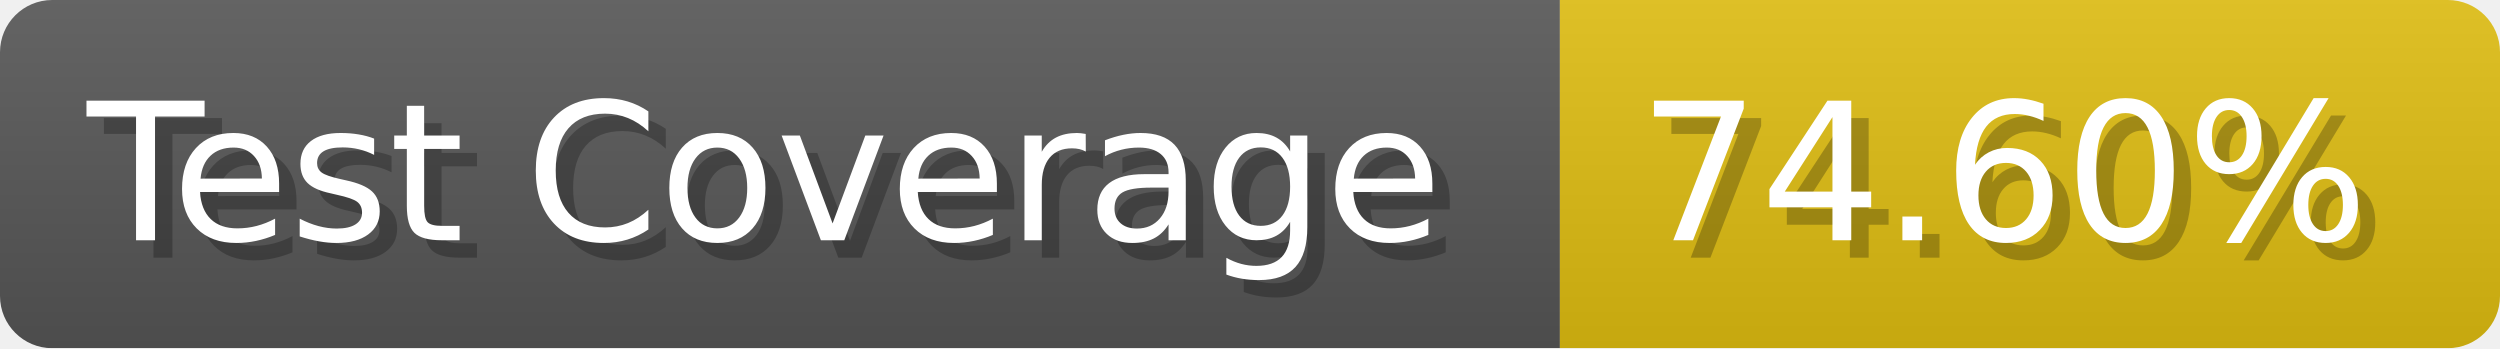
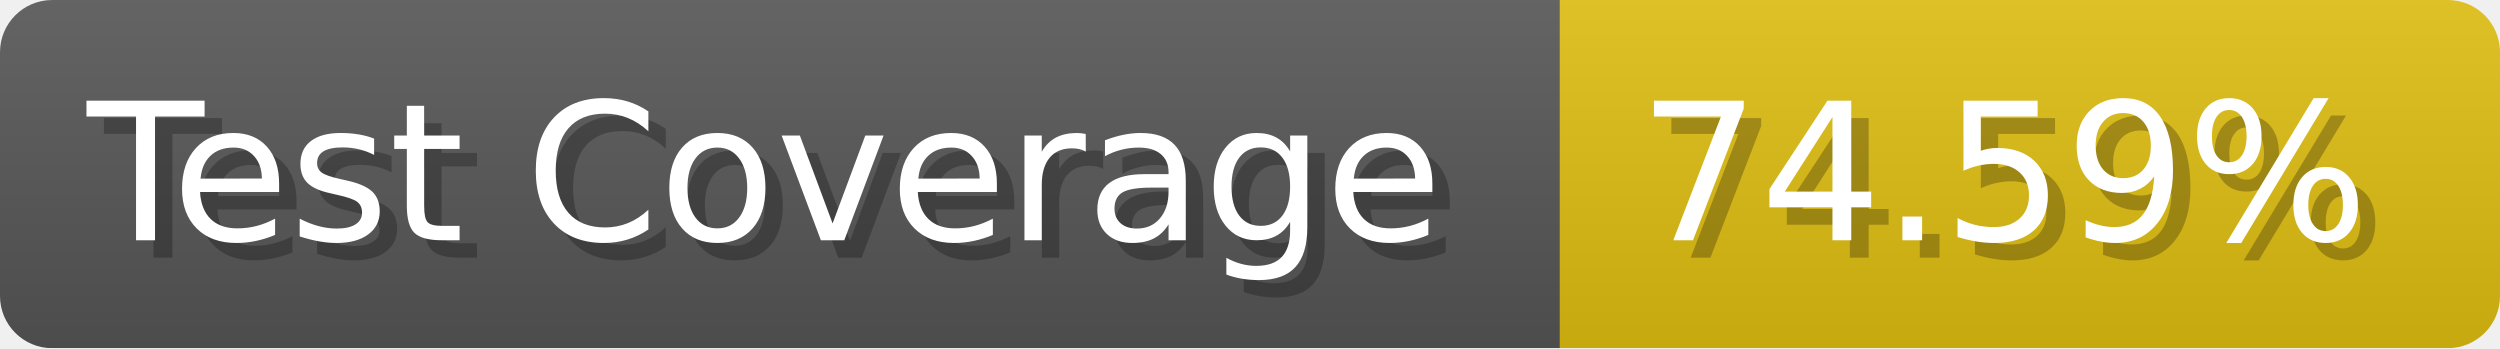
- <svg xmlns="http://www.w3.org/2000/svg" width="143.6" height="20" viewBox="0 0 1436 200" role="img" aria-label="Test Coverage: 74.60%">
+ <svg xmlns="http://www.w3.org/2000/svg" width="143.6" height="20" viewBox="0 0 1436 200" role="img" aria-label="Test Coverage: 74.59%">
  <linearGradient id="a" x2="0" y2="100%">
    <stop offset="0" stop-opacity=".1" stop-color="#EEE" />
    <stop offset="1" stop-opacity=".1" />
  </linearGradient>
  <mask id="m">
    <rect width="1436" height="200" rx="30" fill="#FFF" />
  </mask>
  <g mask="url(#m)">
    <rect width="896" height="200" fill="#555" />
    <rect width="540" height="200" fill="#DB1" x="896" />
    <rect width="1436" height="200" fill="url(#a)" />
  </g>
  <g aria-hidden="true" fill="#fff" text-anchor="start" font-family="Verdana,DejaVu Sans,sans-serif" font-size="110">
    <text x="60" y="148" textLength="796" fill="#000" opacity="0.25">Test Coverage</text>
    <text x="50" y="138" textLength="796">Test Coverage</text>
-     <text x="951" y="148" textLength="440" fill="#000" opacity="0.25">74.60%</text>
-     <text x="941" y="138" textLength="440">74.60%</text>
+     <text x="951" y="148" textLength="440" fill="#000" opacity="0.25">74.59%</text>
+     <text x="941" y="138" textLength="440">74.59%</text>
  </g>
</svg>
